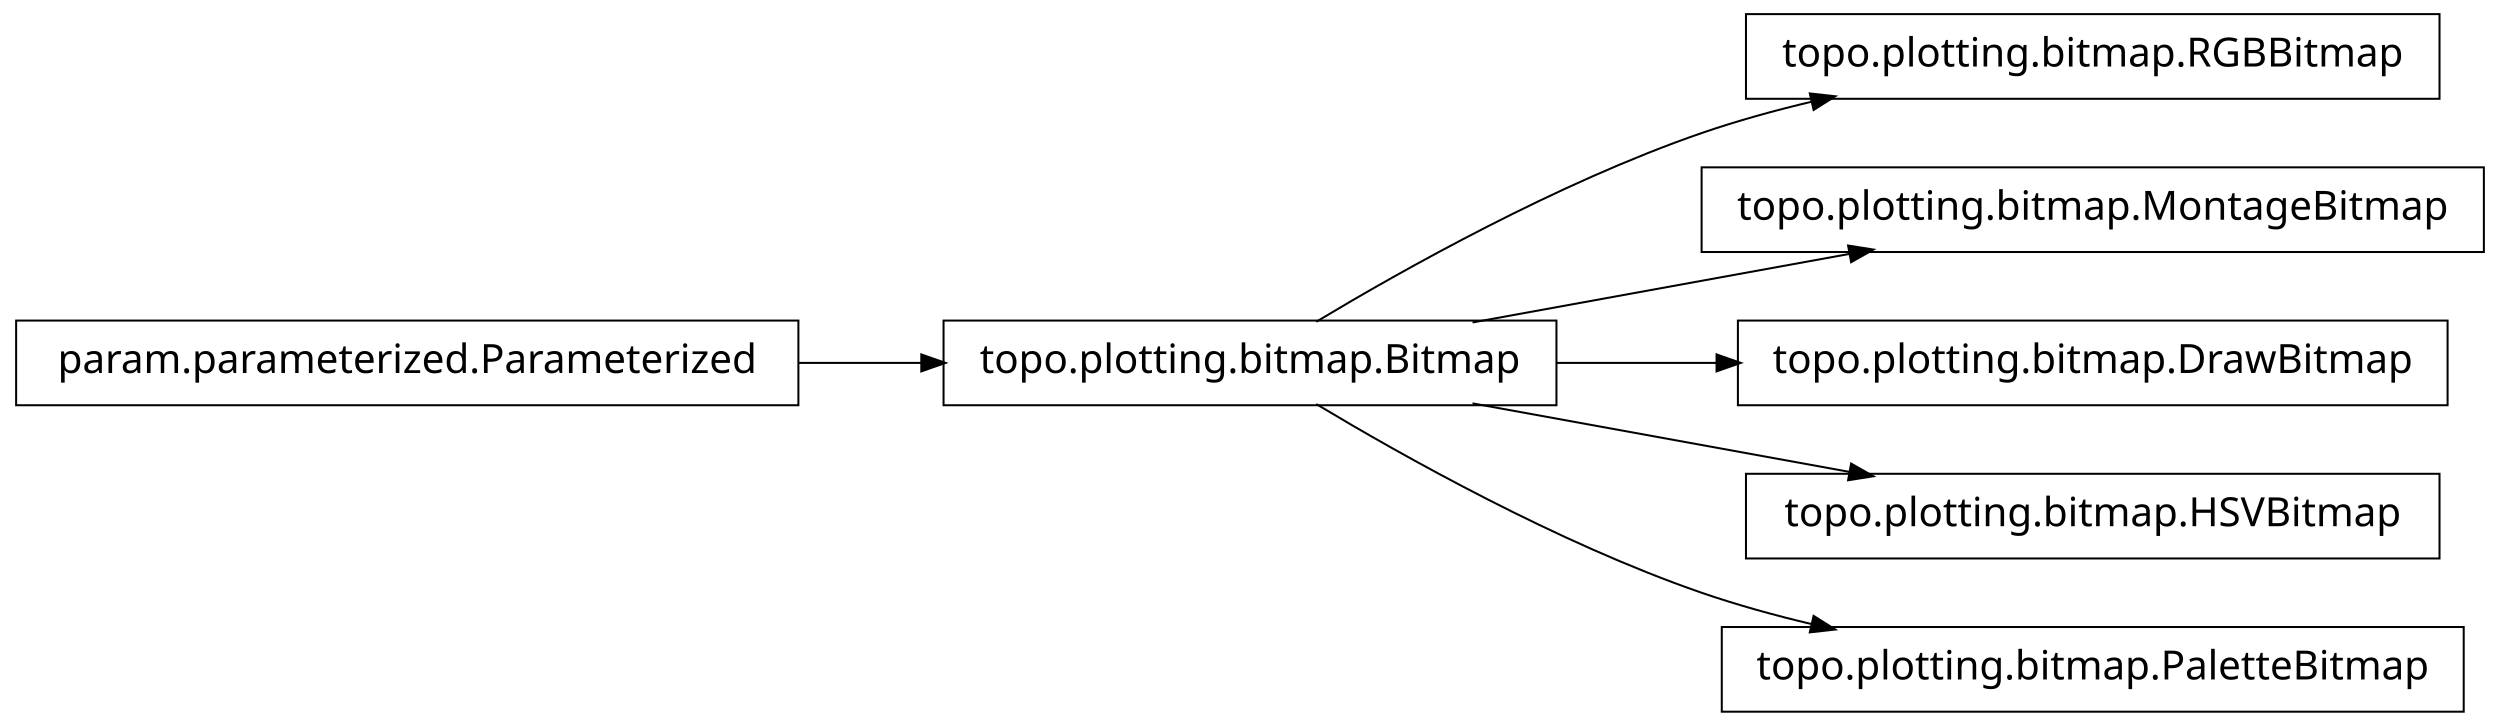
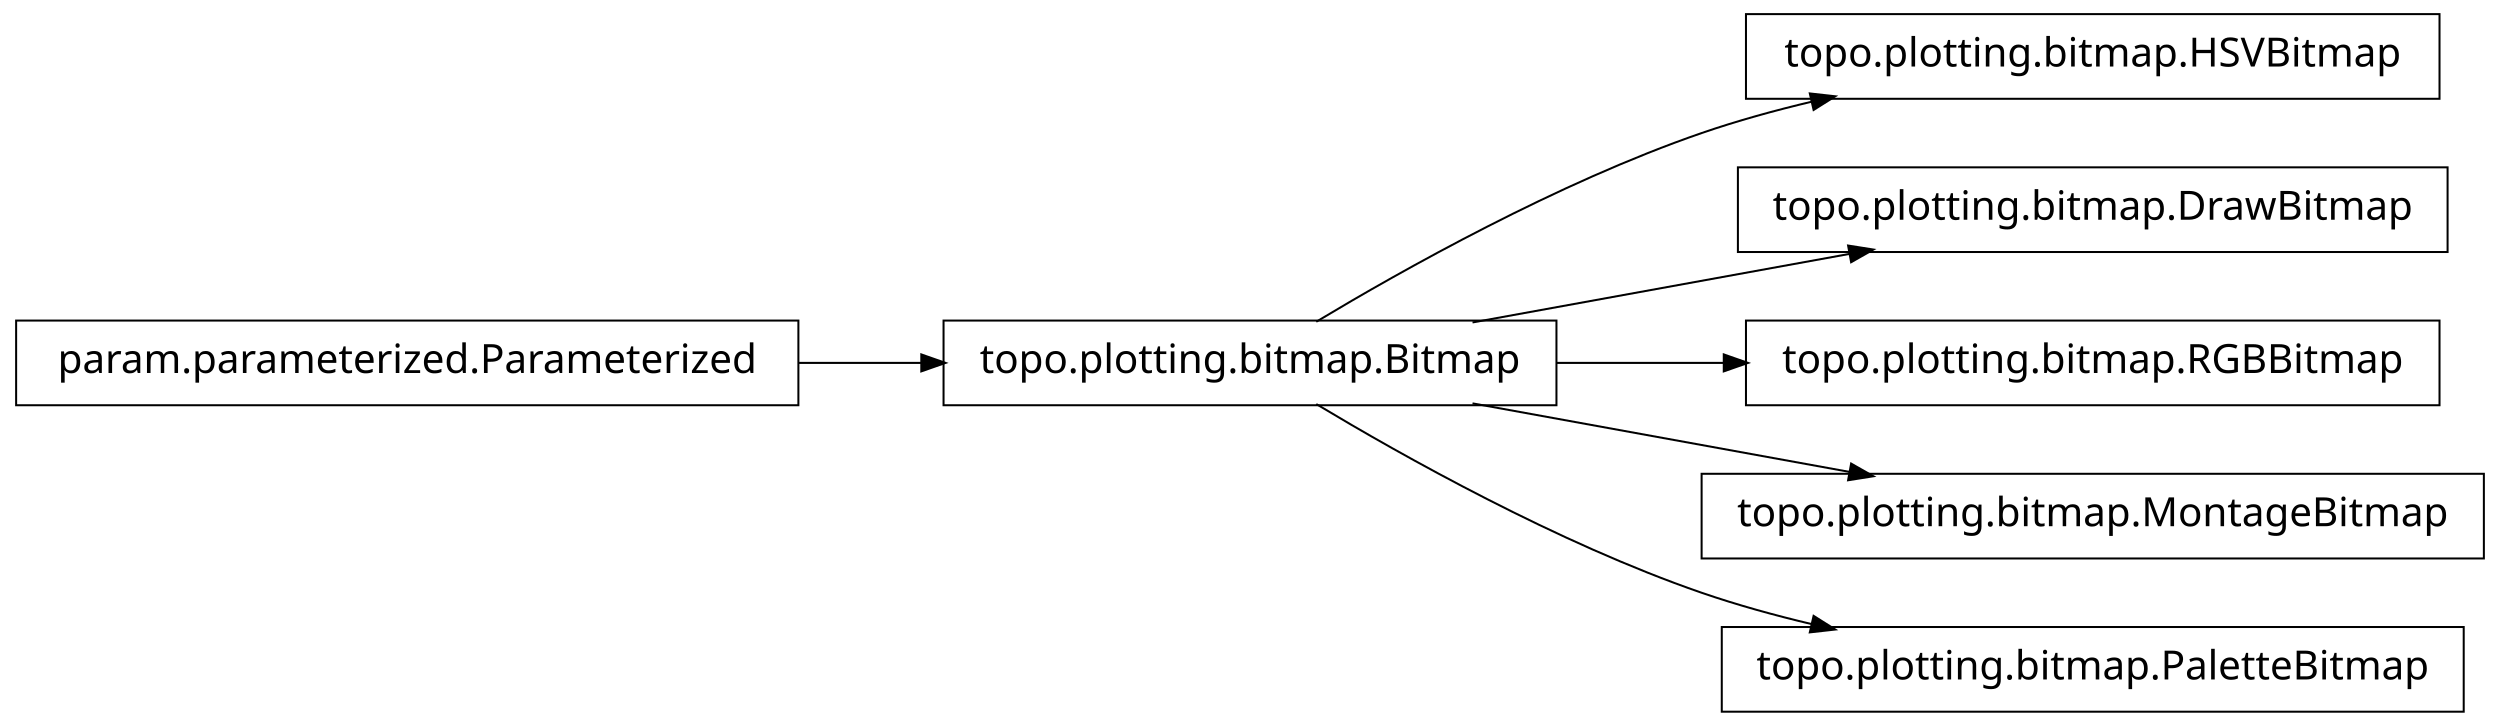
<svg xmlns="http://www.w3.org/2000/svg" width="620pt" height="180pt" viewBox="0.00 0.00 620.00 180.00">
  <g id="graph1" class="graph" transform="scale(1 1) rotate(0) translate(4 176)">
    <polygon fill="white" stroke="white" points="-4,5 -4,-176 617,-176 617,5 -4,5" />
    <g id="node1" class="node">
-       <polygon fill="none" stroke="black" stroke-width="0.5" points="601,-172.5 429,-172.5 429,-151.5 601,-151.5 601,-172.5" />
-       <text text-anchor="middle" x="515" y="-159.5" font-family="Vera" font-size="10.00">topo.plotting.bitmap.RGBBitmap</text>
-     </g>
-     <g id="node2" class="node">
      <polygon fill="none" stroke="black" stroke-width="0.5" points="382,-96.5 230,-96.5 230,-75.5 382,-75.5 382,-96.5" />
      <text text-anchor="middle" x="306" y="-83.5" font-family="Vera" font-size="10.00">topo.plotting.bitmap.Bitmap</text>
    </g>
-     <g id="edge2" class="edge">
+     <g id="node4" class="node">
+       <polygon fill="none" stroke="black" stroke-width="0.5" points="601,-172.5 429,-172.5 429,-151.5 601,-151.5 601,-172.5" />
+       <text text-anchor="middle" x="515" y="-159.5" font-family="Vera" font-size="10.00">topo.plotting.bitmap.HSVBitmap</text>
+     </g>
+     <g id="edge4" class="edge">
      <path fill="none" stroke="black" stroke-width="0.5" d="M322.433,-96.209C343.714,-108.99 382.318,-130.694 418,-143 426.772,-146.025 436.167,-148.62 445.529,-150.832" />
      <polygon fill="black" stroke="black" points="445.153,-152.541 450.418,-151.953 445.936,-149.13 445.153,-152.541" />
    </g>
-     <g id="node4" class="node">
-       <polygon fill="none" stroke="black" stroke-width="0.5" points="612,-134.5 418,-134.5 418,-113.5 612,-113.5 612,-134.5" />
-       <text text-anchor="middle" x="515" y="-121.5" font-family="Vera" font-size="10.00">topo.plotting.bitmap.MontageBitmap</text>
+     <g id="node6" class="node">
+       <polygon fill="none" stroke="black" stroke-width="0.5" points="603,-134.5 427,-134.5 427,-113.5 603,-113.5 603,-134.5" />
+       <text text-anchor="middle" x="515" y="-121.5" font-family="Vera" font-size="10.00">topo.plotting.bitmap.DrawBitmap</text>
    </g>
-     <g id="edge4" class="edge">
+     <g id="edge6" class="edge">
      <path fill="none" stroke="black" stroke-width="0.5" d="M361.186,-96.034C389.996,-101.272 425.294,-107.69 454.806,-113.056" />
      <polygon fill="black" stroke="black" points="454.635,-114.803 459.868,-113.976 455.261,-111.36 454.635,-114.803" />
    </g>
-     <g id="node6" class="node">
-       <polygon fill="none" stroke="black" stroke-width="0.5" points="603,-96.5 427,-96.5 427,-75.5 603,-75.5 603,-96.5" />
-       <text text-anchor="middle" x="515" y="-83.5" font-family="Vera" font-size="10.00">topo.plotting.bitmap.DrawBitmap</text>
+     <g id="node8" class="node">
+       <polygon fill="none" stroke="black" stroke-width="0.5" points="601,-96.5 429,-96.5 429,-75.5 601,-75.5 601,-96.5" />
+       <text text-anchor="middle" x="515" y="-83.5" font-family="Vera" font-size="10.00">topo.plotting.bitmap.RGBBitmap</text>
    </g>
-     <g id="edge6" class="edge">
-       <path fill="none" stroke="black" stroke-width="0.5" d="M382.045,-86C394.925,-86 408.429,-86 421.69,-86" />
-       <polygon fill="black" stroke="black" points="421.956,-87.75 426.956,-86 421.956,-84.25 421.956,-87.75" />
+     <g id="edge8" class="edge">
+       <path fill="none" stroke="black" stroke-width="0.5" d="M382.045,-86C395.558,-86 409.759,-86 423.645,-86" />
+       <polygon fill="black" stroke="black" points="423.745,-87.75 428.745,-86 423.745,-84.25 423.745,-87.75" />
    </g>
    <g id="node10" class="node">
-       <polygon fill="none" stroke="black" stroke-width="0.5" points="601,-58.5 429,-58.5 429,-37.5 601,-37.5 601,-58.5" />
-       <text text-anchor="middle" x="515" y="-45.5" font-family="Vera" font-size="10.00">topo.plotting.bitmap.HSVBitmap</text>
+       <polygon fill="none" stroke="black" stroke-width="0.5" points="612,-58.5 418,-58.5 418,-37.5 612,-37.5 612,-58.5" />
+       <text text-anchor="middle" x="515" y="-45.5" font-family="Vera" font-size="10.00">topo.plotting.bitmap.MontageBitmap</text>
    </g>
    <g id="edge10" class="edge">
      <path fill="none" stroke="black" stroke-width="0.5" d="M361.186,-75.966C389.996,-70.728 425.294,-64.31 454.806,-58.944" />
      <polygon fill="black" stroke="black" points="455.261,-60.64 459.868,-58.024 454.635,-57.197 455.261,-60.64" />
    </g>
    <g id="node12" class="node">
      <polygon fill="none" stroke="black" stroke-width="0.5" points="607,-20.5 423,-20.5 423,0.5 607,0.5 607,-20.5" />
      <text text-anchor="middle" x="515" y="-7.5" font-family="Vera" font-size="10.00">topo.plotting.bitmap.PaletteBitmap</text>
    </g>
    <g id="edge12" class="edge">
      <path fill="none" stroke="black" stroke-width="0.5" d="M322.433,-75.791C343.714,-63.01 382.318,-41.306 418,-29 426.772,-25.975 436.167,-23.38 445.529,-21.168" />
      <polygon fill="black" stroke="black" points="445.936,-22.87 450.418,-20.047 445.153,-19.459 445.936,-22.87" />
    </g>
-     <g id="node8" class="node">
+     <g id="node2" class="node">
      <polygon fill="none" stroke="black" stroke-width="0.5" points="194,-96.5 5.68434e-14,-96.5 0,-75.5 194,-75.5 194,-96.5" />
      <text text-anchor="middle" x="97" y="-83.5" font-family="Vera" font-size="10.00">param.parameterized.Parameterized</text>
    </g>
-     <g id="edge8" class="edge">
+     <g id="edge2" class="edge">
      <path fill="none" stroke="black" stroke-width="0.5" d="M194.158,-86C204.325,-86 214.585,-86 224.55,-86" />
      <polygon fill="black" stroke="black" points="224.733,-87.75 229.733,-86 224.733,-84.25 224.733,-87.75" />
    </g>
  </g>
</svg>
